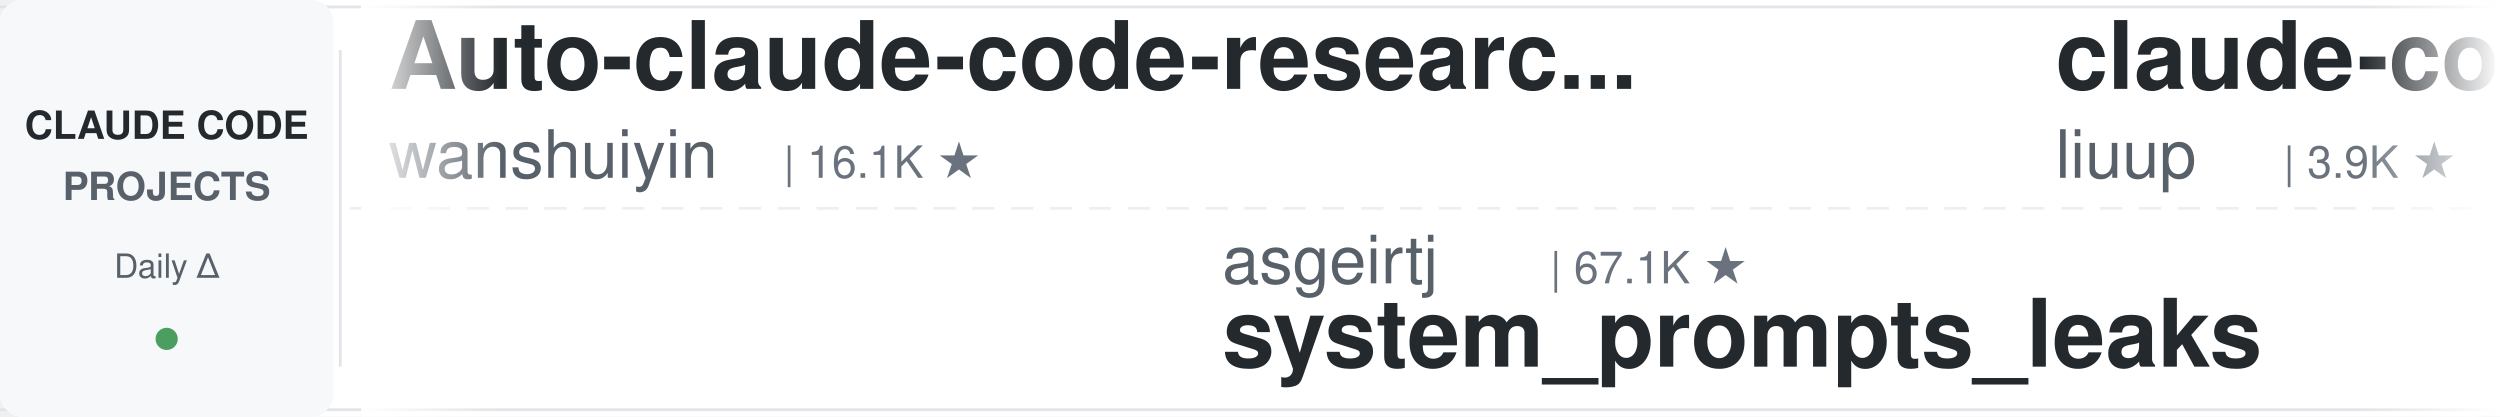
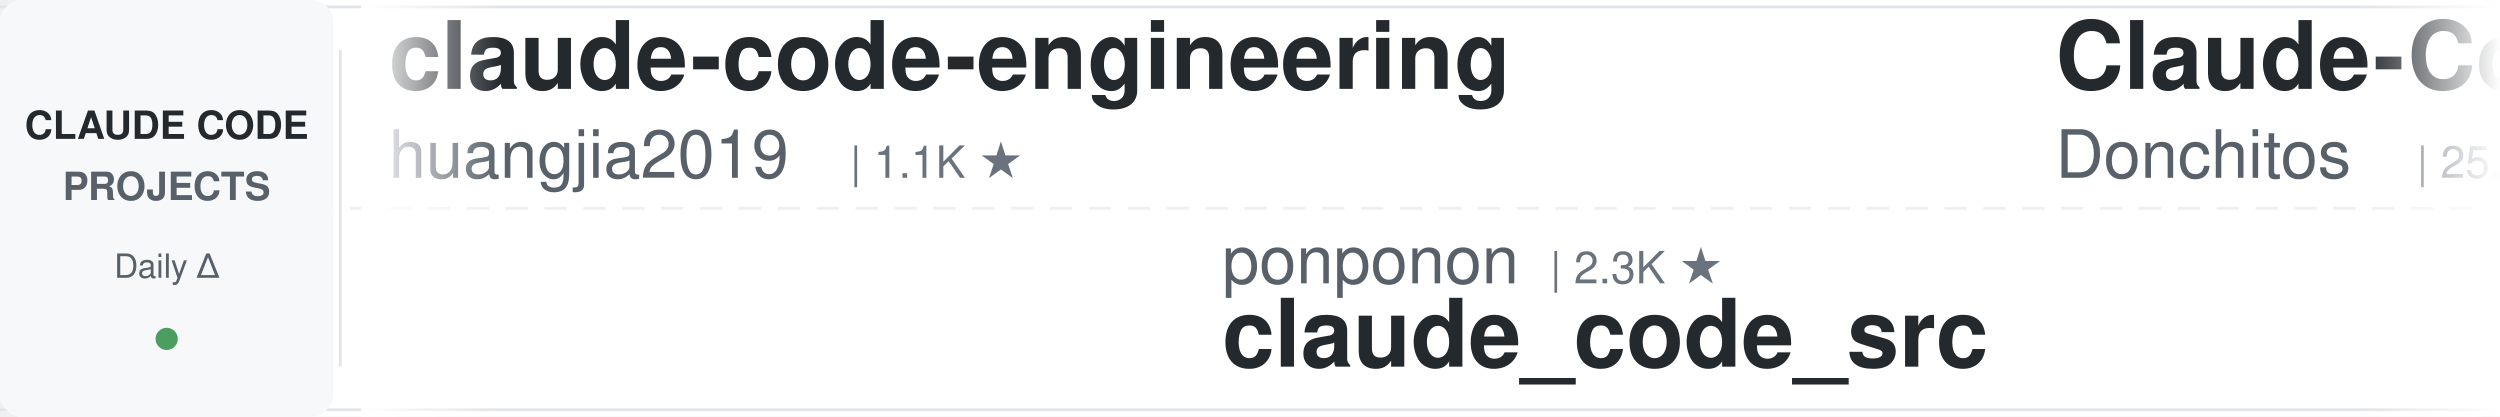
<svg xmlns="http://www.w3.org/2000/svg" width="900" height="150">
  <defs>
    <linearGradient id="leftFade" x1="0%" y1="0%" x2="100%" y2="0%">
      <stop offset="0%" style="stop-color:#ffffff;stop-opacity:1" />
      <stop offset="100%" style="stop-color:#ffffff;stop-opacity:0" />
    </linearGradient>
    <linearGradient id="rightFade" x1="0%" y1="0%" x2="100%" y2="0%">
      <stop offset="0%" style="stop-color:#ffffff;stop-opacity:0" />
      <stop offset="100%" style="stop-color:#ffffff;stop-opacity:1" />
    </linearGradient>
  </defs>
  <rect width="900" height="150" fill="#ffffff" rx="8" />
  <rect x="0" y="2" width="900" height="1" fill="#e1e4e8" />
  <rect x="0" y="147" width="900" height="1" fill="#e1e4e8" />
  <line x1="0" y1="75" x2="900" y2="75" stroke="#e1e4e8" stroke-width="1" stroke-dasharray="8 6" opacity="0.6" />
  <rect x="0" y="0" width="120" height="150" fill="#f6f8fa" rx="8" />
  <text x="60" y="50" font-family="-apple-system, BlinkMacSystemFont, 'Segoe UI', Helvetica, Arial, sans-serif" font-size="14" font-weight="600" fill="#24292e" text-anchor="middle">CLAUDE CODE</text>
  <text x="60" y="72" font-family="-apple-system, BlinkMacSystemFont, 'Segoe UI', Helvetica, Arial, sans-serif" font-size="14" font-weight="600" fill="#586069" text-anchor="middle">PROJECTS</text>
  <text x="60" y="100" font-family="-apple-system, BlinkMacSystemFont, 'Segoe UI', Helvetica, Arial, sans-serif" font-size="12" font-weight="500" fill="#586069" text-anchor="middle">Daily Δ</text>
  <circle cx="60" cy="122" r="4" fill="#22863a" opacity="0.8" />
  <rect x="122" y="18" width="1" height="114" fill="#e1e4e8" />
  <clipPath id="tickerClip">
    <rect x="130" y="0" width="770" height="150" />
  </clipPath>
  <g clip-path="url(#tickerClip)">
    <g id="tickerItems">
      <animateTransform attributeName="transform" attributeType="XML" type="translate" from="0 0" to="-3000 0" dur="54s" repeatCount="indefinite" />
      <g transform="translate(0, 0)">
-         <text x="140" y="32" font-family="-apple-system, BlinkMacSystemFont, 'Segoe UI', Helvetica, Arial, sans-serif" font-size="34" font-weight="600" fill="#24292e">Auto-claude-code-researc...</text>
-         <text x="140" y="64" font-family="-apple-system, BlinkMacSystemFont, 'Segoe UI', Helvetica, Arial, sans-serif" font-size="24" font-weight="400" fill="#586069">wanshuiyin</text>
-         <text x="282" y="64" font-family="-apple-system, BlinkMacSystemFont, 'Segoe UI', Helvetica, Arial, sans-serif" font-size="16" font-weight="500" fill="#6a737d">| 16.1K ★</text>
+         <text x="140" y="32" font-family="-apple-system, BlinkMacSystemFont, 'Segoe UI', Helvetica, Arial, sans-serif" font-size="34" font-weight="600" fill="#24292e">claude-code-engineering</text>
+         <text x="140" y="64" font-family="-apple-system, BlinkMacSystemFont, 'Segoe UI', Helvetica, Arial, sans-serif" font-size="24" font-weight="400" fill="#586069">huangjia2019</text>
+         <text x="306" y="64" font-family="-apple-system, BlinkMacSystemFont, 'Segoe UI', Helvetica, Arial, sans-serif" font-size="16" font-weight="500" fill="#6a737d">| 1.1K ★</text>
      </g>
      <g transform="translate(300, 0)">
-         <text x="140" y="102" font-family="-apple-system, BlinkMacSystemFont, 'Segoe UI', Helvetica, Arial, sans-serif" font-size="24" font-weight="400" fill="#586069">asgeirtj</text>
-         <text x="258" y="102" font-family="-apple-system, BlinkMacSystemFont, 'Segoe UI', Helvetica, Arial, sans-serif" font-size="16" font-weight="500" fill="#6a737d">| 67.1K ★</text>
-         <text x="140" y="132" font-family="-apple-system, BlinkMacSystemFont, 'Segoe UI', Helvetica, Arial, sans-serif" font-size="34" font-weight="600" fill="#24292e">system_prompts_leaks</text>
+         <text x="140" y="102" font-family="-apple-system, BlinkMacSystemFont, 'Segoe UI', Helvetica, Arial, sans-serif" font-size="24" font-weight="400" fill="#586069">ponponon</text>
+         <text x="258" y="102" font-family="-apple-system, BlinkMacSystemFont, 'Segoe UI', Helvetica, Arial, sans-serif" font-size="16" font-weight="500" fill="#6a737d">| 2.3K ★</text>
+         <text x="140" y="132" font-family="-apple-system, BlinkMacSystemFont, 'Segoe UI', Helvetica, Arial, sans-serif" font-size="34" font-weight="600" fill="#24292e">claude_code_src</text>
      </g>
      <g transform="translate(600, 0)">
-         <text x="140" y="32" font-family="-apple-system, BlinkMacSystemFont, 'Segoe UI', Helvetica, Arial, sans-serif" font-size="34" font-weight="600" fill="#24292e">claude-code-analysis</text>
-         <text x="140" y="64" font-family="-apple-system, BlinkMacSystemFont, 'Segoe UI', Helvetica, Arial, sans-serif" font-size="24" font-weight="400" fill="#586069">liuup</text>
-         <text x="222" y="64" font-family="-apple-system, BlinkMacSystemFont, 'Segoe UI', Helvetica, Arial, sans-serif" font-size="16" font-weight="500" fill="#6a737d">| 3.9K ★</text>
+         <text x="140" y="32" font-family="-apple-system, BlinkMacSystemFont, 'Segoe UI', Helvetica, Arial, sans-serif" font-size="34" font-weight="600" fill="#24292e">Claude-Code-Game-Studios</text>
+         <text x="140" y="64" font-family="-apple-system, BlinkMacSystemFont, 'Segoe UI', Helvetica, Arial, sans-serif" font-size="24" font-weight="400" fill="#586069">Donchitos</text>
+         <text x="270" y="64" font-family="-apple-system, BlinkMacSystemFont, 'Segoe UI', Helvetica, Arial, sans-serif" font-size="16" font-weight="500" fill="#6a737d">| 25.1K ★</text>
      </g>
      <g transform="translate(900, 0)">
-         <text x="140" y="102" font-family="-apple-system, BlinkMacSystemFont, 'Segoe UI', Helvetica, Arial, sans-serif" font-size="24" font-weight="400" fill="#586069">VILA-Lab</text>
-         <text x="258" y="102" font-family="-apple-system, BlinkMacSystemFont, 'Segoe UI', Helvetica, Arial, sans-serif" font-size="16" font-weight="500" fill="#6a737d">| 2.1K ★</text>
-         <text x="140" y="132" font-family="-apple-system, BlinkMacSystemFont, 'Segoe UI', Helvetica, Arial, sans-serif" font-size="34" font-weight="600" fill="#24292e">Dive-into-Claude-Code</text>
+         <text x="140" y="102" font-family="-apple-system, BlinkMacSystemFont, 'Segoe UI', Helvetica, Arial, sans-serif" font-size="24" font-weight="400" fill="#586069">oboard</text>
+         <text x="234" y="102" font-family="-apple-system, BlinkMacSystemFont, 'Segoe UI', Helvetica, Arial, sans-serif" font-size="16" font-weight="500" fill="#6a737d">| 3.3K ★</text>
+         <text x="140" y="132" font-family="-apple-system, BlinkMacSystemFont, 'Segoe UI', Helvetica, Arial, sans-serif" font-size="34" font-weight="600" fill="#24292e">claude-code-rev</text>
      </g>
      <g transform="translate(1200, 0)">
        <text x="140" y="32" font-family="-apple-system, BlinkMacSystemFont, 'Segoe UI', Helvetica, Arial, sans-serif" font-size="34" font-weight="600" fill="#24292e">my-claude-code-setup</text>
        <text x="140" y="64" font-family="-apple-system, BlinkMacSystemFont, 'Segoe UI', Helvetica, Arial, sans-serif" font-size="24" font-weight="400" fill="#586069">centminmod</text>
        <text x="282" y="64" font-family="-apple-system, BlinkMacSystemFont, 'Segoe UI', Helvetica, Arial, sans-serif" font-size="16" font-weight="500" fill="#6a737d">| 2.6K ★</text>
      </g>
      <g transform="translate(1500, 0)">
-         <text x="140" y="102" font-family="-apple-system, BlinkMacSystemFont, 'Segoe UI', Helvetica, Arial, sans-serif" font-size="24" font-weight="400" fill="#586069">frankbria</text>
-         <text x="270" y="102" font-family="-apple-system, BlinkMacSystemFont, 'Segoe UI', Helvetica, Arial, sans-serif" font-size="16" font-weight="500" fill="#6a737d">| 9.6K ★</text>
-         <text x="140" y="132" font-family="-apple-system, BlinkMacSystemFont, 'Segoe UI', Helvetica, Arial, sans-serif" font-size="34" font-weight="600" fill="#24292e">ralph-claude-code</text>
+         <text x="140" y="102" font-family="-apple-system, BlinkMacSystemFont, 'Segoe UI', Helvetica, Arial, sans-serif" font-size="24" font-weight="400" fill="#586069">rohitg00</text>
+         <text x="258" y="102" font-family="-apple-system, BlinkMacSystemFont, 'Segoe UI', Helvetica, Arial, sans-serif" font-size="16" font-weight="500" fill="#6a737d">| 2.6K ★</text>
+         <text x="140" y="132" font-family="-apple-system, BlinkMacSystemFont, 'Segoe UI', Helvetica, Arial, sans-serif" font-size="34" font-weight="600" fill="#24292e">awesome-claude-code-tool...</text>
      </g>
      <g transform="translate(1800, 0)">
-         <text x="140" y="32" font-family="-apple-system, BlinkMacSystemFont, 'Segoe UI', Helvetica, Arial, sans-serif" font-size="34" font-weight="600" fill="#24292e">claude-code-harness</text>
-         <text x="140" y="64" font-family="-apple-system, BlinkMacSystemFont, 'Segoe UI', Helvetica, Arial, sans-serif" font-size="24" font-weight="400" fill="#586069">Chachamaru127</text>
-         <text x="318" y="64" font-family="-apple-system, BlinkMacSystemFont, 'Segoe UI', Helvetica, Arial, sans-serif" font-size="16" font-weight="500" fill="#6a737d">| 3.1K ★</text>
+         <text x="140" y="32" font-family="-apple-system, BlinkMacSystemFont, 'Segoe UI', Helvetica, Arial, sans-serif" font-size="34" font-weight="600" fill="#24292e">claude-code-reverse</text>
+         <text x="140" y="64" font-family="-apple-system, BlinkMacSystemFont, 'Segoe UI', Helvetica, Arial, sans-serif" font-size="24" font-weight="400" fill="#586069">Yuyz0112</text>
+         <text x="258" y="64" font-family="-apple-system, BlinkMacSystemFont, 'Segoe UI', Helvetica, Arial, sans-serif" font-size="16" font-weight="500" fill="#6a737d">| 2.4K ★</text>
      </g>
      <g transform="translate(2100, 0)">
-         <text x="140" y="102" font-family="-apple-system, BlinkMacSystemFont, 'Segoe UI', Helvetica, Arial, sans-serif" font-size="24" font-weight="400" fill="#586069">anthropics</text>
-         <text x="282" y="102" font-family="-apple-system, BlinkMacSystemFont, 'Segoe UI', Helvetica, Arial, sans-serif" font-size="16" font-weight="500" fill="#6a737d">| 983 ★</text>
-         <text x="140" y="132" font-family="-apple-system, BlinkMacSystemFont, 'Segoe UI', Helvetica, Arial, sans-serif" font-size="34" font-weight="600" fill="#24292e">claude-code-base-action</text>
+         <text x="140" y="102" font-family="-apple-system, BlinkMacSystemFont, 'Segoe UI', Helvetica, Arial, sans-serif" font-size="24" font-weight="400" fill="#586069">ChrisWiles</text>
+         <text x="282" y="102" font-family="-apple-system, BlinkMacSystemFont, 'Segoe UI', Helvetica, Arial, sans-serif" font-size="16" font-weight="500" fill="#6a737d">| 6.1K ★</text>
+         <text x="140" y="132" font-family="-apple-system, BlinkMacSystemFont, 'Segoe UI', Helvetica, Arial, sans-serif" font-size="34" font-weight="600" fill="#24292e">claude-code-showcase</text>
      </g>
      <g transform="translate(2400, 0)">
-         <text x="140" y="32" font-family="-apple-system, BlinkMacSystemFont, 'Segoe UI', Helvetica, Arial, sans-serif" font-size="34" font-weight="600" fill="#24292e">arcads-claude-code</text>
-         <text x="140" y="64" font-family="-apple-system, BlinkMacSystemFont, 'Segoe UI', Helvetica, Arial, sans-serif" font-size="24" font-weight="400" fill="#586069">krusemediallc</text>
-         <text x="318" y="64" font-family="-apple-system, BlinkMacSystemFont, 'Segoe UI', Helvetica, Arial, sans-serif" font-size="16" font-weight="500" fill="#6a737d">| 1.5K ★</text>
+         <text x="140" y="32" font-family="-apple-system, BlinkMacSystemFont, 'Segoe UI', Helvetica, Arial, sans-serif" font-size="34" font-weight="600" fill="#24292e">ClaudeCode-Portable</text>
+         <text x="140" y="64" font-family="-apple-system, BlinkMacSystemFont, 'Segoe UI', Helvetica, Arial, sans-serif" font-size="24" font-weight="400" fill="#586069">techjarves</text>
+         <text x="282" y="64" font-family="-apple-system, BlinkMacSystemFont, 'Segoe UI', Helvetica, Arial, sans-serif" font-size="16" font-weight="500" fill="#6a737d">| 1.5K ★</text>
      </g>
      <g transform="translate(2700, 0)">
-         <text x="140" y="102" font-family="-apple-system, BlinkMacSystemFont, 'Segoe UI', Helvetica, Arial, sans-serif" font-size="24" font-weight="400" fill="#586069">overwirehq</text>
-         <text x="282" y="102" font-family="-apple-system, BlinkMacSystemFont, 'Segoe UI', Helvetica, Arial, sans-serif" font-size="16" font-weight="500" fill="#6a737d">| 2.8K ★</text>
-         <text x="140" y="132" font-family="-apple-system, BlinkMacSystemFont, 'Segoe UI', Helvetica, Arial, sans-serif" font-size="34" font-weight="600" fill="#24292e">claude-code-telegram</text>
+         <text x="140" y="102" font-family="-apple-system, BlinkMacSystemFont, 'Segoe UI', Helvetica, Arial, sans-serif" font-size="24" font-weight="400" fill="#586069">OneRedOak</text>
+         <text x="270" y="102" font-family="-apple-system, BlinkMacSystemFont, 'Segoe UI', Helvetica, Arial, sans-serif" font-size="16" font-weight="500" fill="#6a737d">| 3.9K ★</text>
+         <text x="140" y="132" font-family="-apple-system, BlinkMacSystemFont, 'Segoe UI', Helvetica, Arial, sans-serif" font-size="34" font-weight="600" fill="#24292e">claude-code-workflows</text>
      </g>
      <g transform="translate(3000, 0)">
-         <text x="140" y="32" font-family="-apple-system, BlinkMacSystemFont, 'Segoe UI', Helvetica, Arial, sans-serif" font-size="34" font-weight="600" fill="#24292e">Auto-claude-code-researc...</text>
-         <text x="140" y="64" font-family="-apple-system, BlinkMacSystemFont, 'Segoe UI', Helvetica, Arial, sans-serif" font-size="24" font-weight="400" fill="#586069">wanshuiyin</text>
-         <text x="282" y="64" font-family="-apple-system, BlinkMacSystemFont, 'Segoe UI', Helvetica, Arial, sans-serif" font-size="16" font-weight="500" fill="#6a737d">| 16.1K ★</text>
+         <text x="140" y="32" font-family="-apple-system, BlinkMacSystemFont, 'Segoe UI', Helvetica, Arial, sans-serif" font-size="34" font-weight="600" fill="#24292e">claude-code-engineering</text>
+         <text x="140" y="64" font-family="-apple-system, BlinkMacSystemFont, 'Segoe UI', Helvetica, Arial, sans-serif" font-size="24" font-weight="400" fill="#586069">huangjia2019</text>
+         <text x="306" y="64" font-family="-apple-system, BlinkMacSystemFont, 'Segoe UI', Helvetica, Arial, sans-serif" font-size="16" font-weight="500" fill="#6a737d">| 1.1K ★</text>
      </g>
      <g transform="translate(3300, 0)">
-         <text x="140" y="102" font-family="-apple-system, BlinkMacSystemFont, 'Segoe UI', Helvetica, Arial, sans-serif" font-size="24" font-weight="400" fill="#586069">asgeirtj</text>
-         <text x="258" y="102" font-family="-apple-system, BlinkMacSystemFont, 'Segoe UI', Helvetica, Arial, sans-serif" font-size="16" font-weight="500" fill="#6a737d">| 67.1K ★</text>
-         <text x="140" y="132" font-family="-apple-system, BlinkMacSystemFont, 'Segoe UI', Helvetica, Arial, sans-serif" font-size="34" font-weight="600" fill="#24292e">system_prompts_leaks</text>
+         <text x="140" y="102" font-family="-apple-system, BlinkMacSystemFont, 'Segoe UI', Helvetica, Arial, sans-serif" font-size="24" font-weight="400" fill="#586069">ponponon</text>
+         <text x="258" y="102" font-family="-apple-system, BlinkMacSystemFont, 'Segoe UI', Helvetica, Arial, sans-serif" font-size="16" font-weight="500" fill="#6a737d">| 2.3K ★</text>
+         <text x="140" y="132" font-family="-apple-system, BlinkMacSystemFont, 'Segoe UI', Helvetica, Arial, sans-serif" font-size="34" font-weight="600" fill="#24292e">claude_code_src</text>
      </g>
      <g transform="translate(3600, 0)">
-         <text x="140" y="32" font-family="-apple-system, BlinkMacSystemFont, 'Segoe UI', Helvetica, Arial, sans-serif" font-size="34" font-weight="600" fill="#24292e">claude-code-analysis</text>
-         <text x="140" y="64" font-family="-apple-system, BlinkMacSystemFont, 'Segoe UI', Helvetica, Arial, sans-serif" font-size="24" font-weight="400" fill="#586069">liuup</text>
-         <text x="222" y="64" font-family="-apple-system, BlinkMacSystemFont, 'Segoe UI', Helvetica, Arial, sans-serif" font-size="16" font-weight="500" fill="#6a737d">| 3.9K ★</text>
+         <text x="140" y="32" font-family="-apple-system, BlinkMacSystemFont, 'Segoe UI', Helvetica, Arial, sans-serif" font-size="34" font-weight="600" fill="#24292e">Claude-Code-Game-Studios</text>
+         <text x="140" y="64" font-family="-apple-system, BlinkMacSystemFont, 'Segoe UI', Helvetica, Arial, sans-serif" font-size="24" font-weight="400" fill="#586069">Donchitos</text>
+         <text x="270" y="64" font-family="-apple-system, BlinkMacSystemFont, 'Segoe UI', Helvetica, Arial, sans-serif" font-size="16" font-weight="500" fill="#6a737d">| 25.1K ★</text>
      </g>
      <g transform="translate(3900, 0)">
-         <text x="140" y="102" font-family="-apple-system, BlinkMacSystemFont, 'Segoe UI', Helvetica, Arial, sans-serif" font-size="24" font-weight="400" fill="#586069">VILA-Lab</text>
-         <text x="258" y="102" font-family="-apple-system, BlinkMacSystemFont, 'Segoe UI', Helvetica, Arial, sans-serif" font-size="16" font-weight="500" fill="#6a737d">| 2.1K ★</text>
-         <text x="140" y="132" font-family="-apple-system, BlinkMacSystemFont, 'Segoe UI', Helvetica, Arial, sans-serif" font-size="34" font-weight="600" fill="#24292e">Dive-into-Claude-Code</text>
+         <text x="140" y="102" font-family="-apple-system, BlinkMacSystemFont, 'Segoe UI', Helvetica, Arial, sans-serif" font-size="24" font-weight="400" fill="#586069">oboard</text>
+         <text x="234" y="102" font-family="-apple-system, BlinkMacSystemFont, 'Segoe UI', Helvetica, Arial, sans-serif" font-size="16" font-weight="500" fill="#6a737d">| 3.3K ★</text>
+         <text x="140" y="132" font-family="-apple-system, BlinkMacSystemFont, 'Segoe UI', Helvetica, Arial, sans-serif" font-size="34" font-weight="600" fill="#24292e">claude-code-rev</text>
      </g>
    </g>
  </g>
  <rect x="130" y="0" width="50" height="150" fill="url(#leftFade)" />
  <rect x="850" y="0" width="50" height="150" fill="url(#rightFade)" />
</svg>
